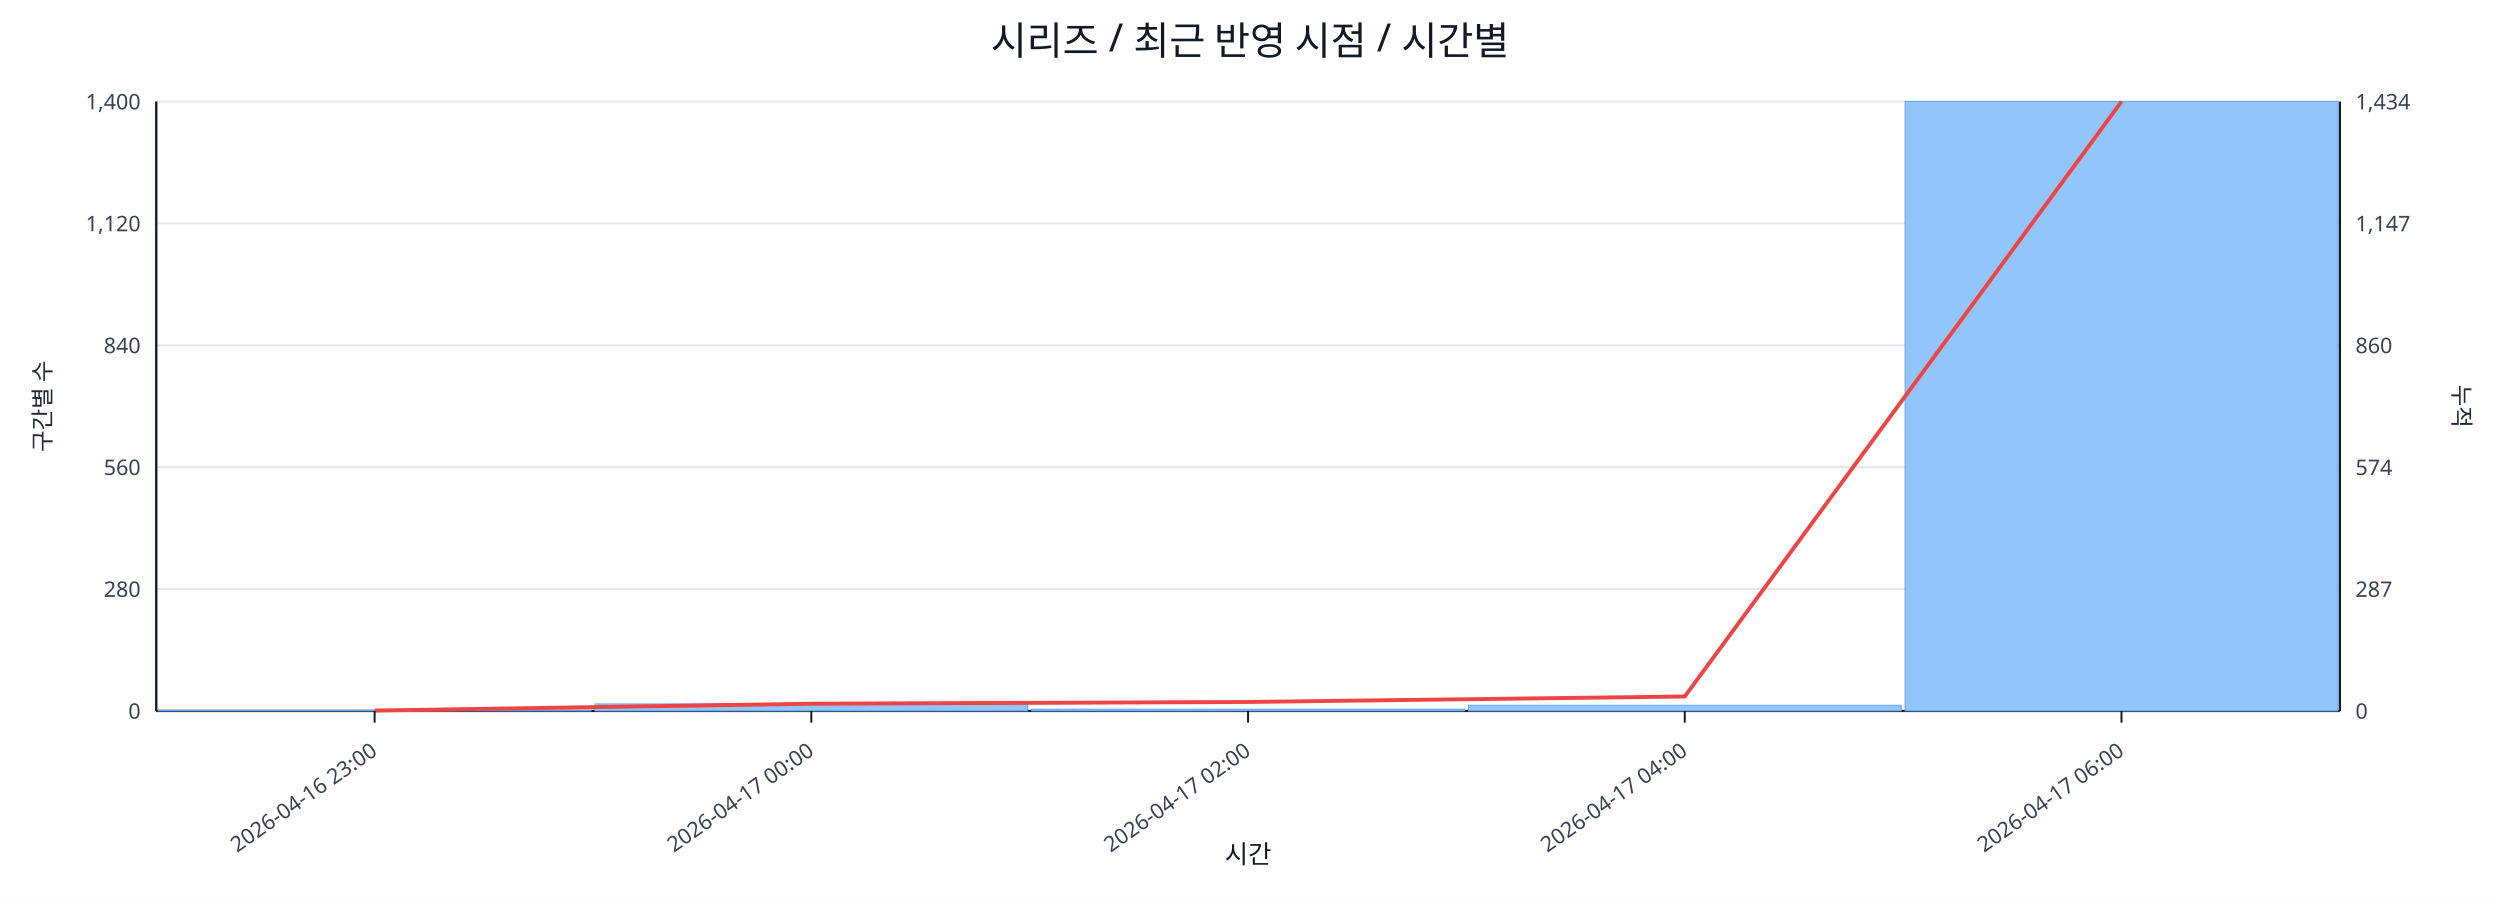
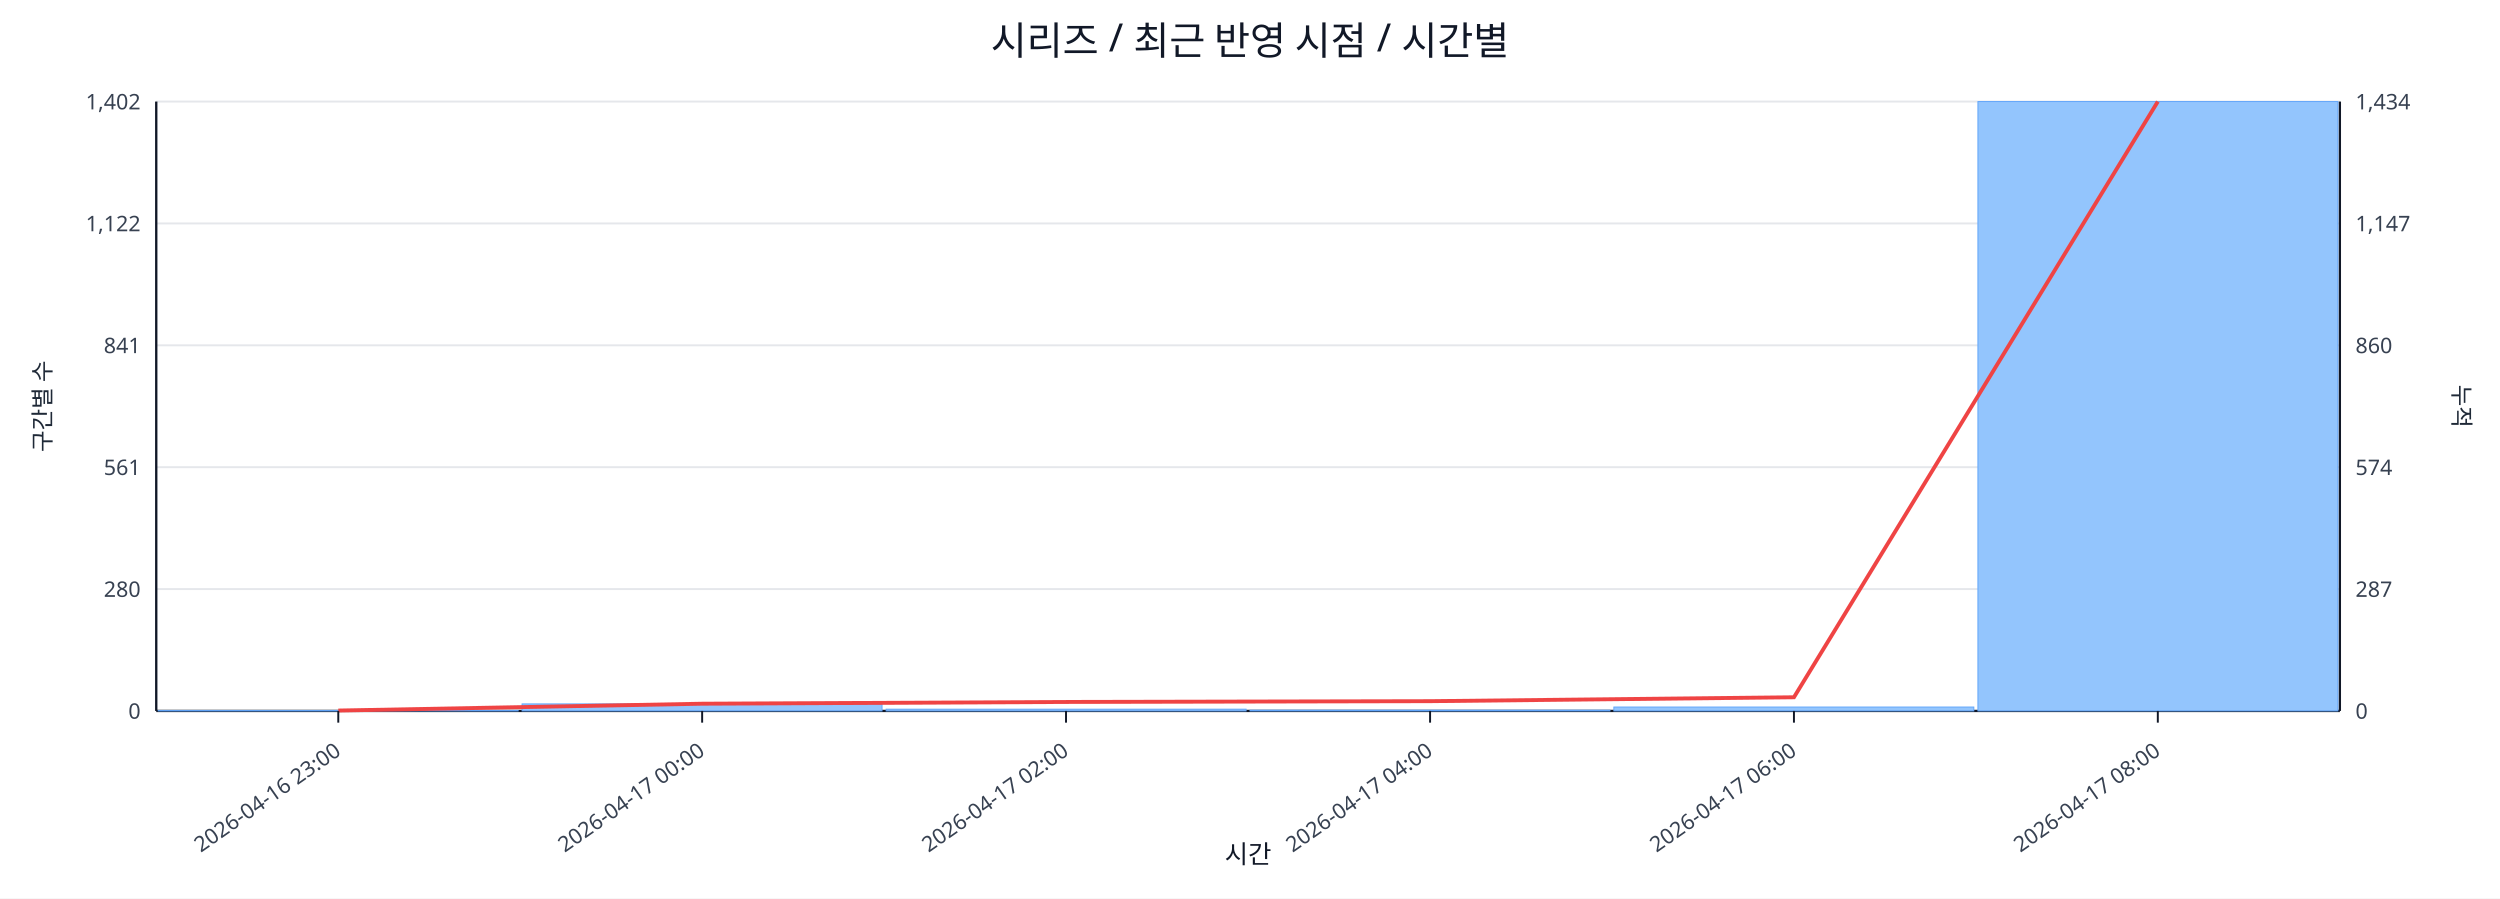
<svg xmlns="http://www.w3.org/2000/svg" width="1280" height="460" viewBox="0 0 1280 460">
  <rect x="0" y="0" width="100%" height="100%" fill="#ffffff" />
  <text x="640.0" y="28" font-size="20" text-anchor="middle" font-family="sans-serif" fill="#111827">시리즈 / 최근 반영 시점 / 시간별</text>
  <line x1="80.0" y1="52.0" x2="1198.0" y2="52.0" stroke="#e5e7eb" stroke-width="1" />
-   <text x="72.0" y="56.0" font-size="11" text-anchor="end" font-family="sans-serif" fill="#374151">1,400</text>
+   <text x="72.0" y="56.0" font-size="11" text-anchor="end" font-family="sans-serif" fill="#374151">1,402</text>
  <text x="1206.0" y="56.0" font-size="11" text-anchor="start" font-family="sans-serif" fill="#374151">1,434</text>
  <line x1="80.0" y1="114.4" x2="1198.0" y2="114.4" stroke="#e5e7eb" stroke-width="1" />
-   <text x="72.0" y="118.4" font-size="11" text-anchor="end" font-family="sans-serif" fill="#374151">1,120</text>
+   <text x="72.0" y="118.4" font-size="11" text-anchor="end" font-family="sans-serif" fill="#374151">1,122</text>
  <text x="1206.0" y="118.4" font-size="11" text-anchor="start" font-family="sans-serif" fill="#374151">1,147</text>
  <line x1="80.0" y1="176.8" x2="1198.0" y2="176.8" stroke="#e5e7eb" stroke-width="1" />
-   <text x="72.0" y="180.8" font-size="11" text-anchor="end" font-family="sans-serif" fill="#374151">840</text>
+   <text x="72.0" y="180.8" font-size="11" text-anchor="end" font-family="sans-serif" fill="#374151">841</text>
  <text x="1206.0" y="180.8" font-size="11" text-anchor="start" font-family="sans-serif" fill="#374151">860</text>
  <line x1="80.0" y1="239.2" x2="1198.0" y2="239.2" stroke="#e5e7eb" stroke-width="1" />
-   <text x="72.0" y="243.2" font-size="11" text-anchor="end" font-family="sans-serif" fill="#374151">560</text>
+   <text x="72.0" y="243.2" font-size="11" text-anchor="end" font-family="sans-serif" fill="#374151">561</text>
  <text x="1206.0" y="243.2" font-size="11" text-anchor="start" font-family="sans-serif" fill="#374151">574</text>
  <line x1="80.0" y1="301.6" x2="1198.0" y2="301.6" stroke="#e5e7eb" stroke-width="1" />
  <text x="72.0" y="305.6" font-size="11" text-anchor="end" font-family="sans-serif" fill="#374151">280</text>
  <text x="1206.0" y="305.6" font-size="11" text-anchor="start" font-family="sans-serif" fill="#374151">287</text>
  <line x1="80.0" y1="364.0" x2="1198.0" y2="364.0" stroke="#e5e7eb" stroke-width="1" />
  <text x="72.0" y="368.0" font-size="11" text-anchor="end" font-family="sans-serif" fill="#374151">0</text>
  <text x="1206.0" y="368.0" font-size="11" text-anchor="start" font-family="sans-serif" fill="#374151">0</text>
  <line x1="80.0" y1="364.0" x2="1198.0" y2="364.0" stroke="#111827" stroke-width="1.2" />
  <line x1="80.0" y1="52.0" x2="80.0" y2="364.0" stroke="#111827" stroke-width="1.2" />
  <line x1="1198.0" y1="52.0" x2="1198.0" y2="364.0" stroke="#111827" stroke-width="1.2" />
-   <rect x="81.0" y="363.8" width="221.6" height="0.2" fill="#93c5fd" stroke="#60a5fa" stroke-width="0.5" />
-   <rect x="304.6" y="360.4" width="221.6" height="3.6" fill="#93c5fd" stroke="#60a5fa" stroke-width="0.5" />
-   <rect x="528.2" y="363.1" width="221.6" height="0.9" fill="#93c5fd" stroke="#60a5fa" stroke-width="0.5" />
-   <rect x="751.8" y="361.1" width="221.6" height="2.9" fill="#93c5fd" stroke="#60a5fa" stroke-width="0.5" />
-   <rect x="975.4" y="52.0" width="221.6" height="312.0" fill="#93c5fd" stroke="#60a5fa" stroke-width="0.5" />
-   <polyline fill="none" stroke="#ef4444" stroke-width="2" points="191.8,363.8 415.4,360.3 639.0,359.4 862.6,356.6 1086.2,52.0" />
-   <line x1="191.8" y1="364.0" x2="191.8" y2="370.0" stroke="#111827" stroke-width="1" />
-   <text x="193.8" y="386.0" font-size="11" text-anchor="end" transform="rotate(-35 193.8 386.0)" font-family="sans-serif" fill="#374151">2026-04-16 23:00</text>
-   <line x1="415.4" y1="364.0" x2="415.4" y2="370.0" stroke="#111827" stroke-width="1" />
-   <text x="417.4" y="386.0" font-size="11" text-anchor="end" transform="rotate(-35 417.4 386.0)" font-family="sans-serif" fill="#374151">2026-04-17 00:00</text>
-   <line x1="639.0" y1="364.0" x2="639.0" y2="370.0" stroke="#111827" stroke-width="1" />
-   <text x="641.0" y="386.0" font-size="11" text-anchor="end" transform="rotate(-35 641.0 386.0)" font-family="sans-serif" fill="#374151">2026-04-17 02:00</text>
-   <line x1="862.6" y1="364.0" x2="862.6" y2="370.0" stroke="#111827" stroke-width="1" />
-   <text x="864.6" y="386.0" font-size="11" text-anchor="end" transform="rotate(-35 864.6 386.0)" font-family="sans-serif" fill="#374151">2026-04-17 04:00</text>
-   <line x1="1086.2" y1="364.0" x2="1086.2" y2="370.0" stroke="#111827" stroke-width="1" />
-   <text x="1088.2" y="386.0" font-size="11" text-anchor="end" transform="rotate(-35 1088.2 386.0)" font-family="sans-serif" fill="#374151">2026-04-17 06:00</text>
+   <rect x="81.0" y="363.8" width="184.3" height="0.2" fill="#93c5fd" stroke="#60a5fa" stroke-width="0.5" />
+   <rect x="267.3" y="360.4" width="184.3" height="3.6" fill="#93c5fd" stroke="#60a5fa" stroke-width="0.5" />
+   <rect x="453.7" y="363.1" width="184.3" height="0.9" fill="#93c5fd" stroke="#60a5fa" stroke-width="0.5" />
+   <rect x="640.0" y="363.6" width="184.3" height="0.4" fill="#93c5fd" stroke="#60a5fa" stroke-width="0.5" />
+   <rect x="826.3" y="362.0" width="184.3" height="2.0" fill="#93c5fd" stroke="#60a5fa" stroke-width="0.5" />
+   <rect x="1012.7" y="52.0" width="184.3" height="312.0" fill="#93c5fd" stroke="#60a5fa" stroke-width="0.5" />
+   <polyline fill="none" stroke="#ef4444" stroke-width="2" points="173.2,363.8 359.5,360.3 545.8,359.4 732.2,359.0 918.5,357.0 1104.8,52.0" />
+   <line x1="173.2" y1="364.0" x2="173.2" y2="370.0" stroke="#111827" stroke-width="1" />
+   <text x="175.2" y="386.0" font-size="11" text-anchor="end" transform="rotate(-35 175.2 386.0)" font-family="sans-serif" fill="#374151">2026-04-16 23:00</text>
+   <line x1="359.5" y1="364.0" x2="359.5" y2="370.0" stroke="#111827" stroke-width="1" />
+   <text x="361.5" y="386.0" font-size="11" text-anchor="end" transform="rotate(-35 361.5 386.0)" font-family="sans-serif" fill="#374151">2026-04-17 00:00</text>
+   <line x1="545.8" y1="364.0" x2="545.8" y2="370.0" stroke="#111827" stroke-width="1" />
+   <text x="547.8" y="386.0" font-size="11" text-anchor="end" transform="rotate(-35 547.8 386.0)" font-family="sans-serif" fill="#374151">2026-04-17 02:00</text>
+   <line x1="732.2" y1="364.0" x2="732.2" y2="370.0" stroke="#111827" stroke-width="1" />
+   <text x="734.2" y="386.0" font-size="11" text-anchor="end" transform="rotate(-35 734.2 386.0)" font-family="sans-serif" fill="#374151">2026-04-17 04:00</text>
+   <line x1="918.5" y1="364.0" x2="918.5" y2="370.0" stroke="#111827" stroke-width="1" />
+   <text x="920.5" y="386.0" font-size="11" text-anchor="end" transform="rotate(-35 920.5 386.0)" font-family="sans-serif" fill="#374151">2026-04-17 06:00</text>
+   <line x1="1104.8" y1="364.0" x2="1104.8" y2="370.0" stroke="#111827" stroke-width="1" />
+   <text x="1106.8" y="386.0" font-size="11" text-anchor="end" transform="rotate(-35 1106.8 386.0)" font-family="sans-serif" fill="#374151">2026-04-17 08:00</text>
  <text x="26" y="208.0" font-size="12" transform="rotate(-90 26 208.0)" text-anchor="middle" font-family="sans-serif" fill="#1f2937">구간별 수</text>
  <text x="1256.0" y="208.0" font-size="12" transform="rotate(90 1256.0 208.0)" text-anchor="middle" font-family="sans-serif" fill="#1f2937">누적</text>
  <text x="639.0" y="442.0" font-size="13" text-anchor="middle" font-family="sans-serif" fill="#111827">시간</text>
</svg>
